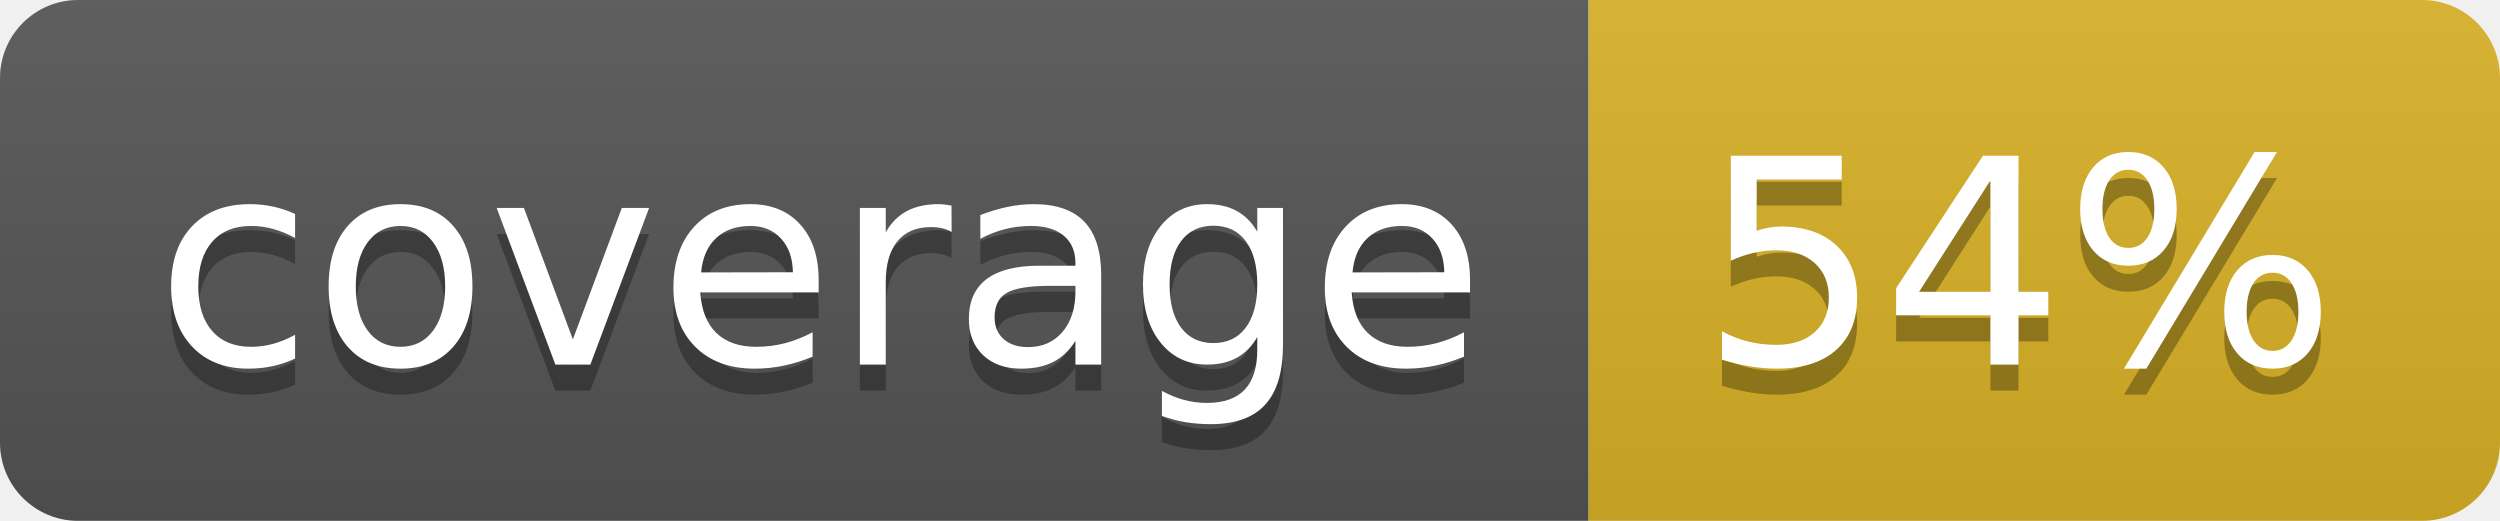
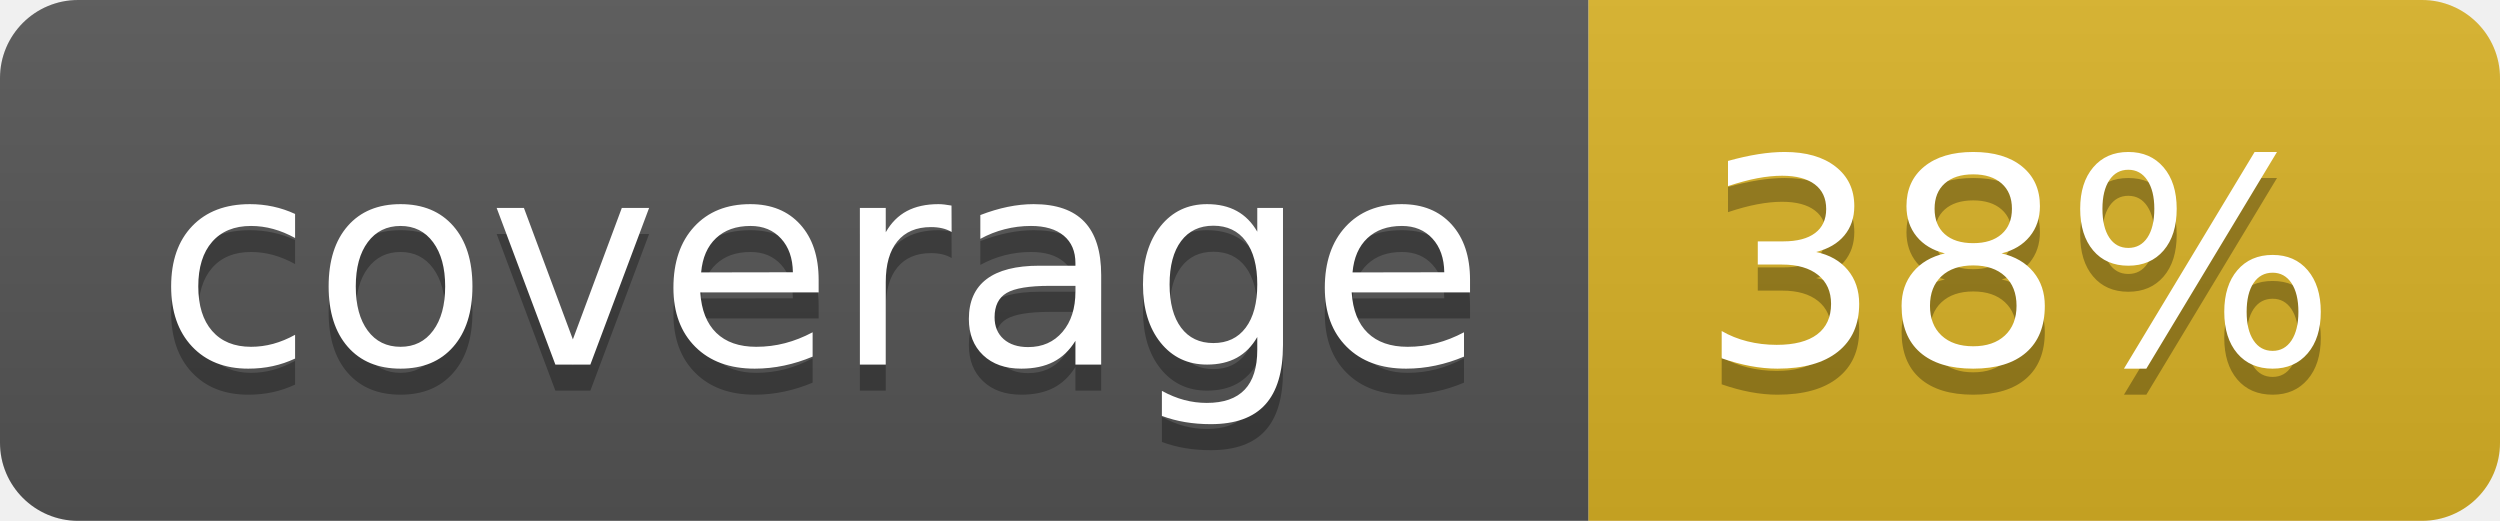
<svg xmlns="http://www.w3.org/2000/svg" width="96" height="20">
  <linearGradient id="b" x2="0" y2="100%">
    <stop offset="0" stop-color="#bbb" stop-opacity=".1" />
    <stop offset="1" stop-opacity=".1" />
  </linearGradient>
  <clipPath id="a">
    <rect width="96" height="20" rx="3" fill="#fff" />
  </clipPath>
  <g clip-path="url(#a)">
    <path fill="#555" d="M0 0h61v20H0z" />
    <path fill="#D9B226" d="M61 0h35v20H61z" />
    <path fill="url(#b)" d="M0 0h96v20H0z" />
  </g>
  <g fill="#fff" text-anchor="middle" font-family="DejaVu Sans,Verdana,Geneva,sans-serif" font-size="110">
    <text x="315" y="150" fill="#010101" fill-opacity=".3" transform="scale(.1)" textLength="510">coverage</text>
    <text x="315" y="140" transform="scale(.1)" textLength="510">coverage</text>
-     <text x="775" y="150" fill="#010101" fill-opacity=".3" transform="scale(.1)" textLength="250">54%</text>
-     <text x="775" y="140" transform="scale(.1)" textLength="250">54%</text>
+     <text x="775" y="150" fill="#010101" fill-opacity=".3" transform="scale(.1)" textLength="250">38%</text>
+     <text x="775" y="140" transform="scale(.1)" textLength="250">38%</text>
  </g>
</svg>
